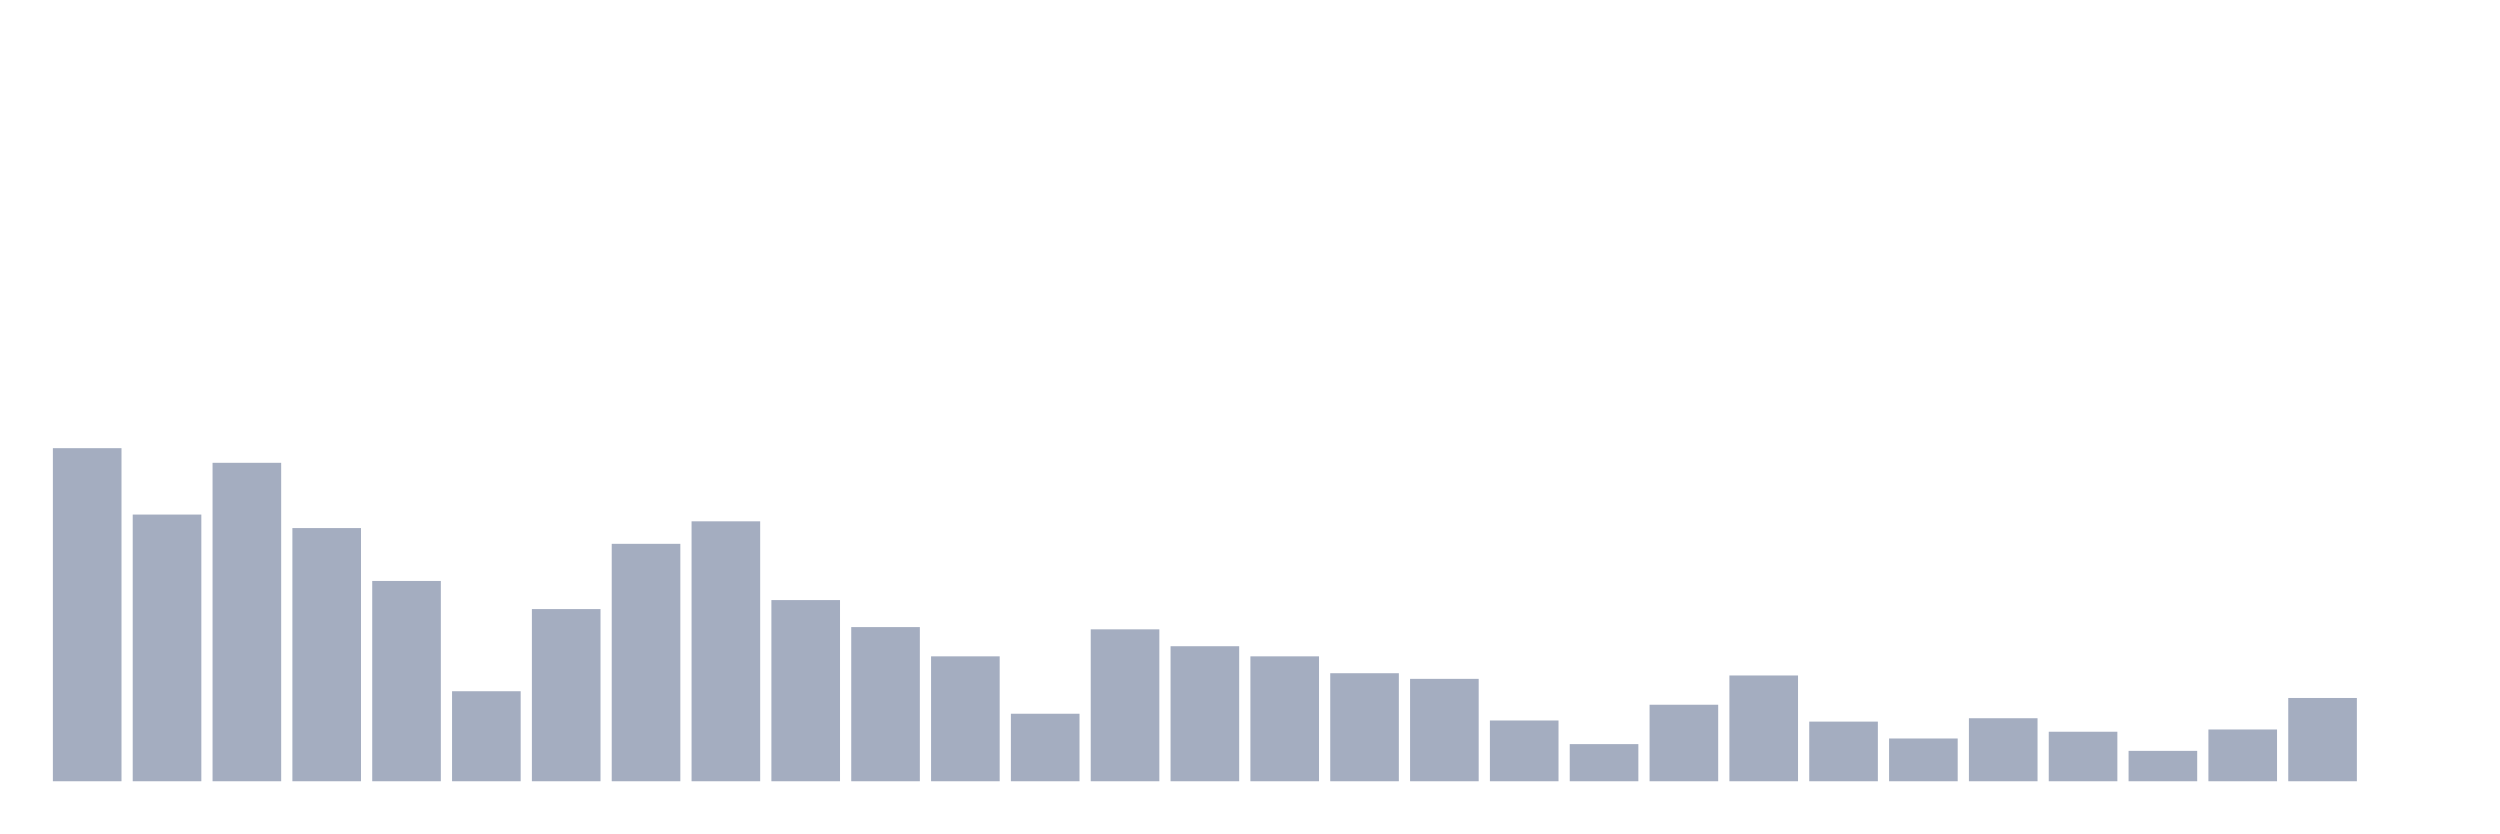
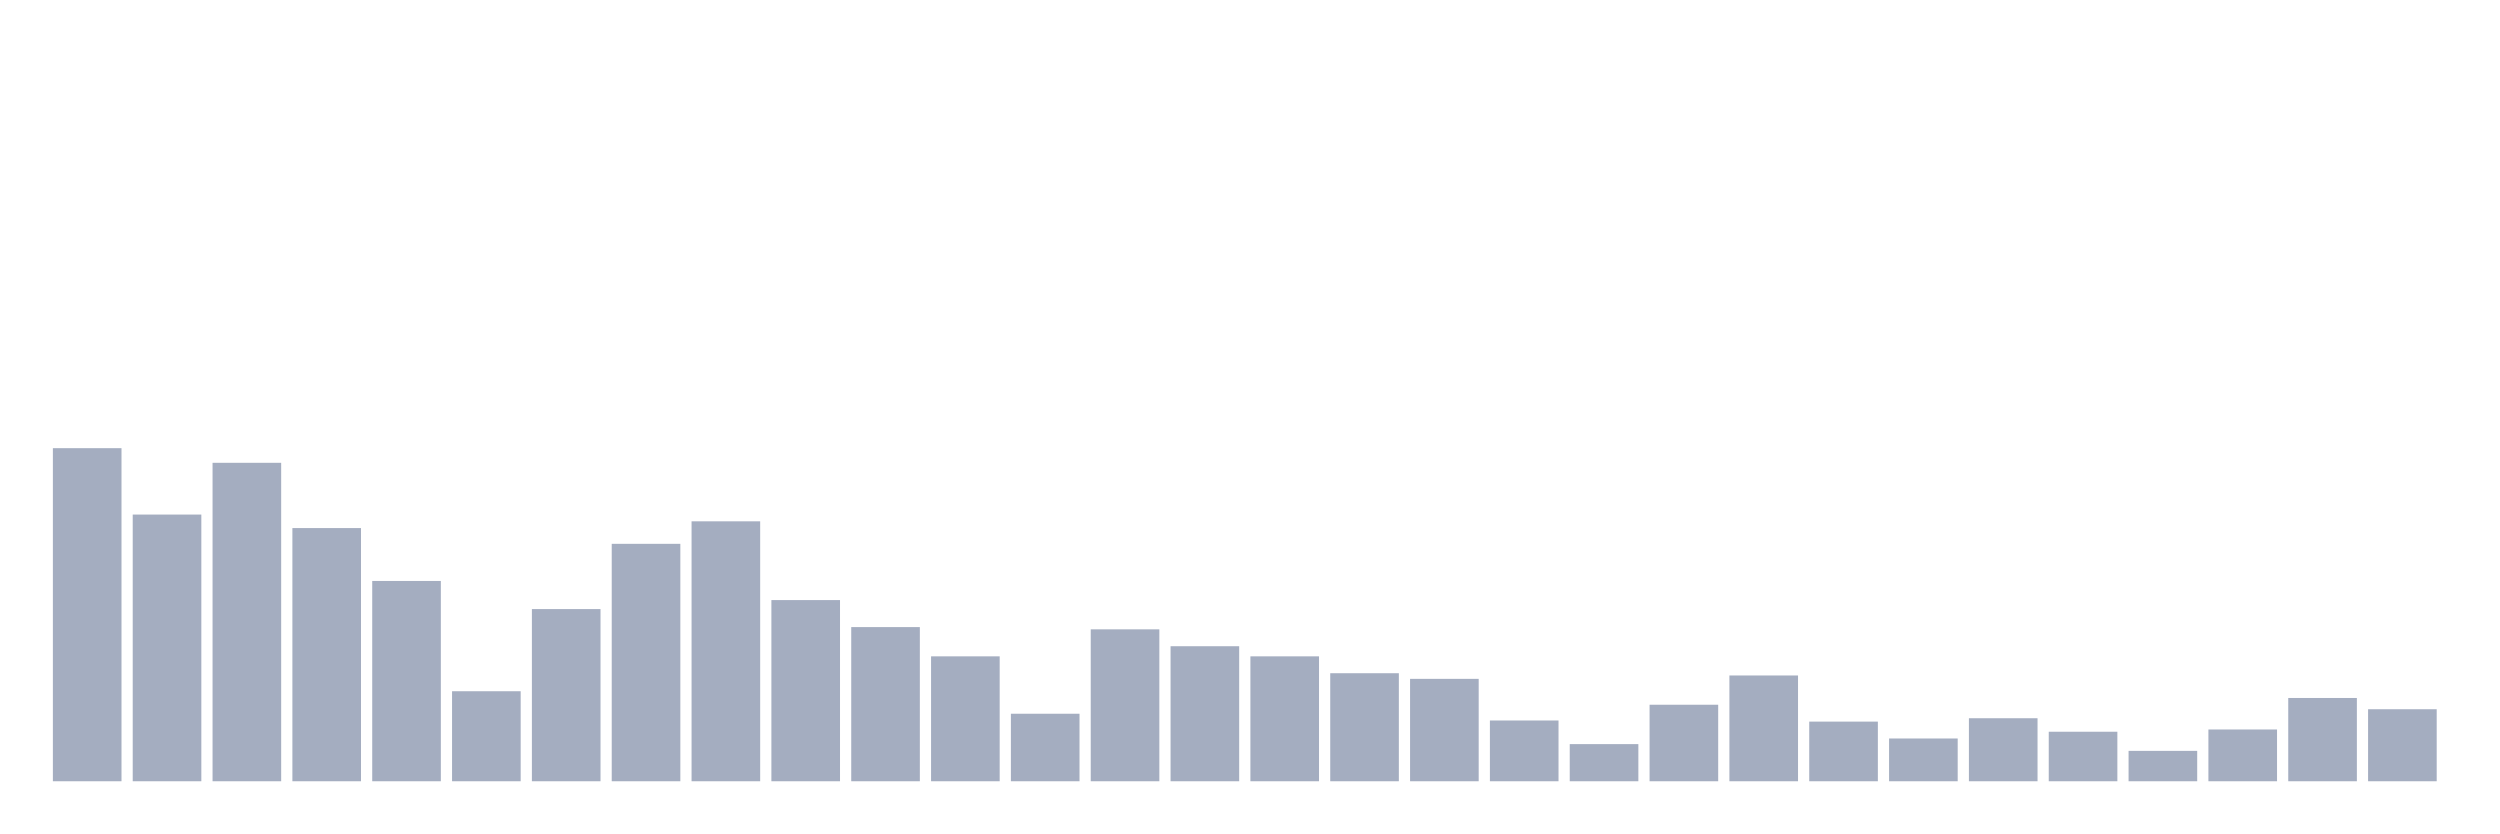
<svg xmlns="http://www.w3.org/2000/svg" viewBox="0 0 480 160">
  <g transform="translate(10,10)">
    <rect class="bar" x="0.153" width="13.175" y="76.049" height="63.951" fill="rgb(164,173,192)" />
    <rect class="bar" x="15.482" width="13.175" y="88.796" height="51.204" fill="rgb(164,173,192)" />
    <rect class="bar" x="30.81" width="13.175" y="78.858" height="61.142" fill="rgb(164,173,192)" />
    <rect class="bar" x="46.138" width="13.175" y="91.389" height="48.611" fill="rgb(164,173,192)" />
    <rect class="bar" x="61.466" width="13.175" y="101.543" height="38.457" fill="rgb(164,173,192)" />
    <rect class="bar" x="76.794" width="13.175" y="122.716" height="17.284" fill="rgb(164,173,192)" />
    <rect class="bar" x="92.123" width="13.175" y="106.944" height="33.056" fill="rgb(164,173,192)" />
    <rect class="bar" x="107.451" width="13.175" y="94.414" height="45.586" fill="rgb(164,173,192)" />
    <rect class="bar" x="122.779" width="13.175" y="90.093" height="49.907" fill="rgb(164,173,192)" />
    <rect class="bar" x="138.107" width="13.175" y="105.216" height="34.784" fill="rgb(164,173,192)" />
    <rect class="bar" x="153.436" width="13.175" y="110.401" height="29.599" fill="rgb(164,173,192)" />
    <rect class="bar" x="168.764" width="13.175" y="116.019" height="23.981" fill="rgb(164,173,192)" />
    <rect class="bar" x="184.092" width="13.175" y="127.037" height="12.963" fill="rgb(164,173,192)" />
    <rect class="bar" x="199.42" width="13.175" y="110.833" height="29.167" fill="rgb(164,173,192)" />
    <rect class="bar" x="214.748" width="13.175" y="114.074" height="25.926" fill="rgb(164,173,192)" />
    <rect class="bar" x="230.077" width="13.175" y="116.019" height="23.981" fill="rgb(164,173,192)" />
    <rect class="bar" x="245.405" width="13.175" y="119.259" height="20.741" fill="rgb(164,173,192)" />
    <rect class="bar" x="260.733" width="13.175" y="120.34" height="19.66" fill="rgb(164,173,192)" />
    <rect class="bar" x="276.061" width="13.175" y="128.333" height="11.667" fill="rgb(164,173,192)" />
    <rect class="bar" x="291.39" width="13.175" y="132.87" height="7.13" fill="rgb(164,173,192)" />
    <rect class="bar" x="306.718" width="13.175" y="125.309" height="14.691" fill="rgb(164,173,192)" />
    <rect class="bar" x="322.046" width="13.175" y="119.691" height="20.309" fill="rgb(164,173,192)" />
    <rect class="bar" x="337.374" width="13.175" y="128.549" height="11.451" fill="rgb(164,173,192)" />
    <rect class="bar" x="352.702" width="13.175" y="131.79" height="8.21" fill="rgb(164,173,192)" />
    <rect class="bar" x="368.031" width="13.175" y="127.901" height="12.099" fill="rgb(164,173,192)" />
    <rect class="bar" x="383.359" width="13.175" y="130.494" height="9.506" fill="rgb(164,173,192)" />
    <rect class="bar" x="398.687" width="13.175" y="134.167" height="5.833" fill="rgb(164,173,192)" />
    <rect class="bar" x="414.015" width="13.175" y="130.062" height="9.938" fill="rgb(164,173,192)" />
    <rect class="bar" x="429.344" width="13.175" y="124.012" height="15.988" fill="rgb(164,173,192)" />
-     <rect class="bar" x="444.672" width="13.175" y="140" height="0" fill="rgb(164,173,192)" />
+     <rect class="bar" x="444.672" width="13.175" y="126.173" height="13.827" fill="rgb(164,173,192)" />
  </g>
</svg>
